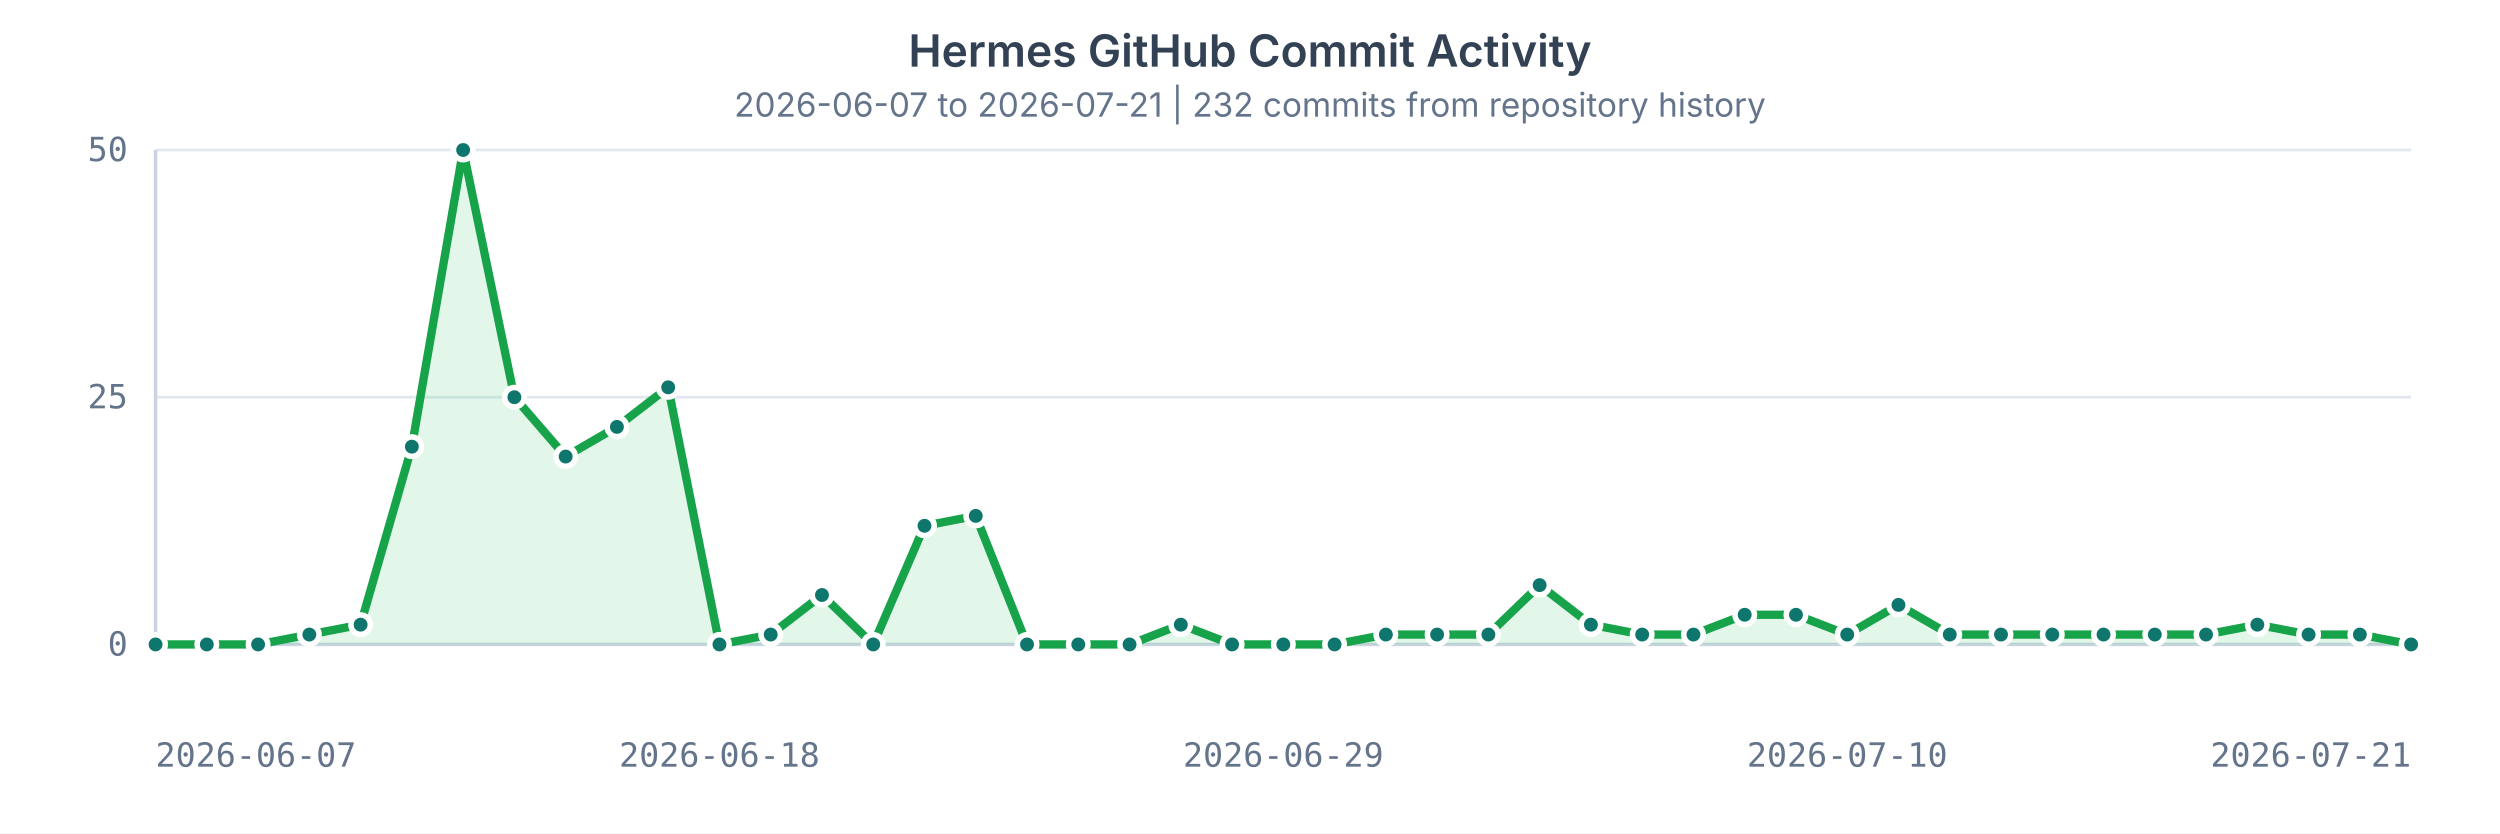
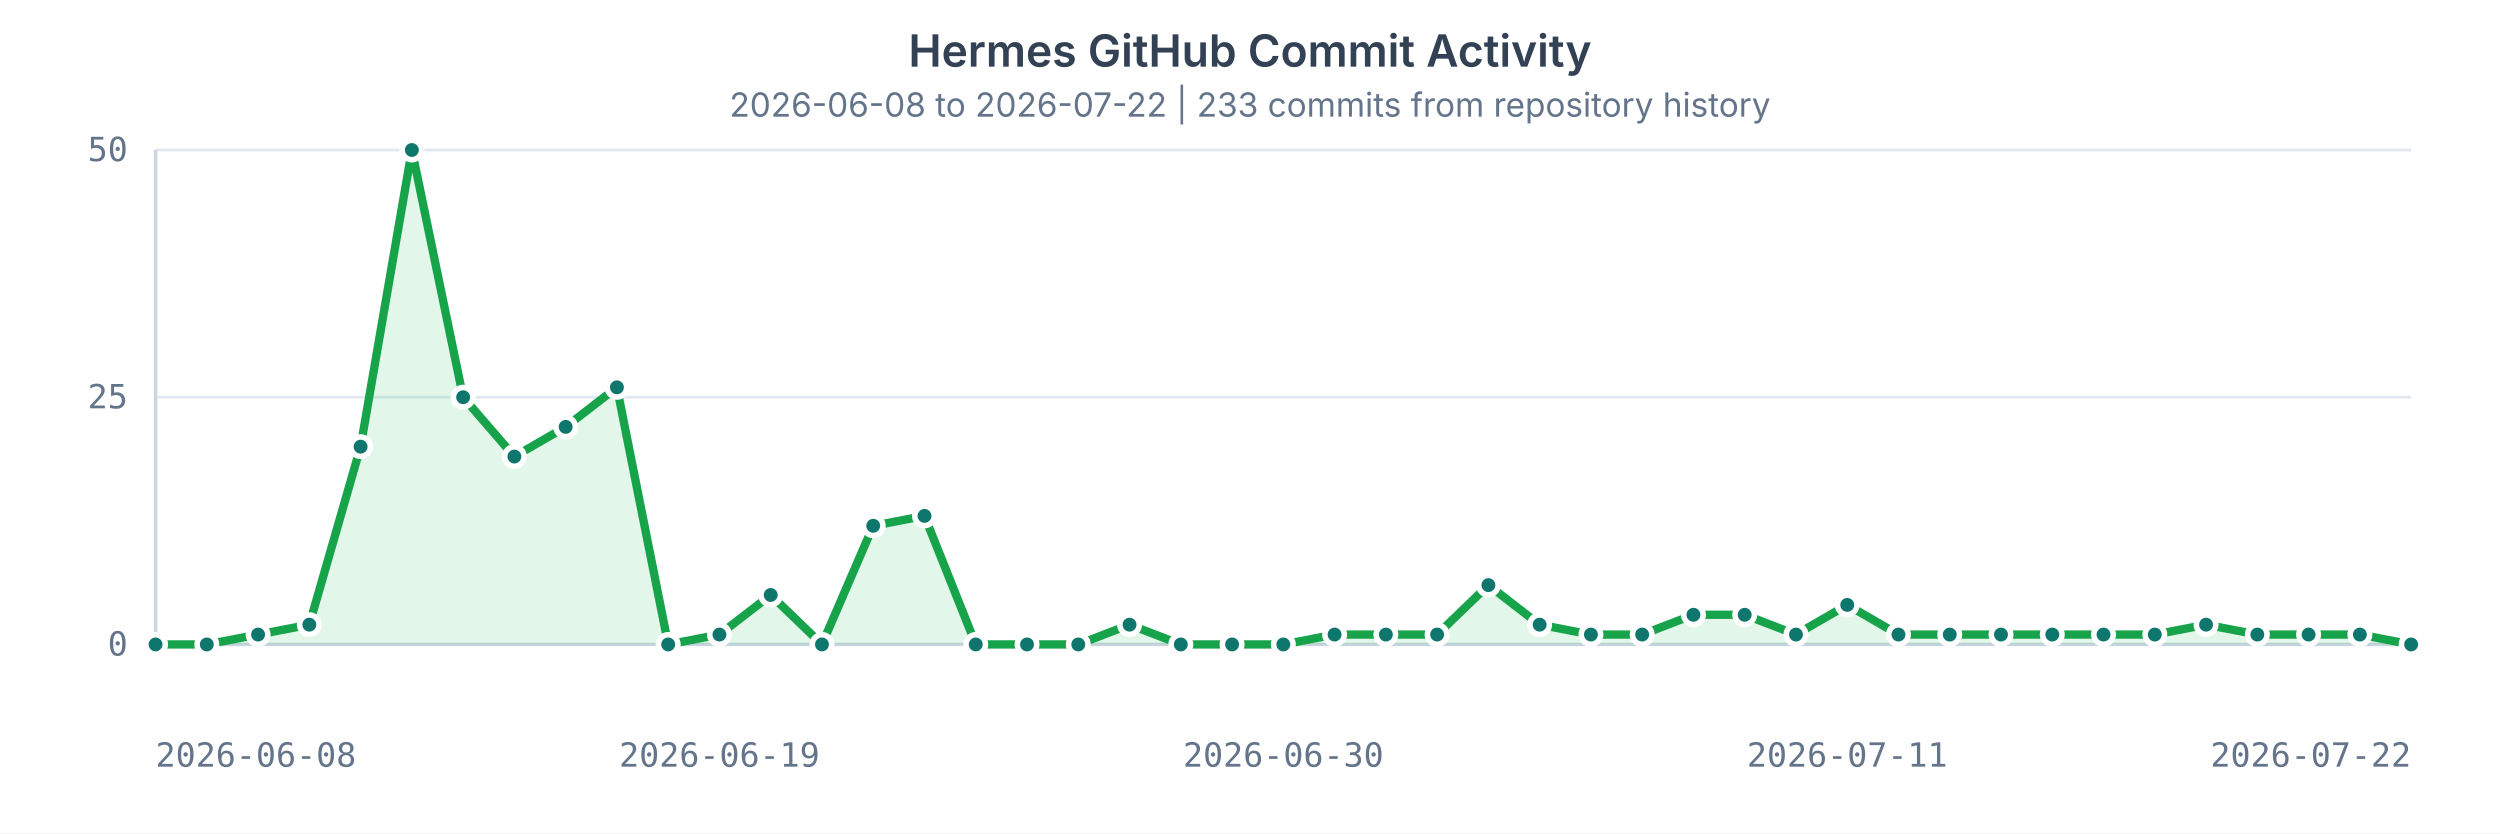
<svg xmlns="http://www.w3.org/2000/svg" width="900" height="300" viewBox="0 0 900 300" role="img" aria-labelledby="title desc">
  <style>
    text { fill: #64748b; font: 12px ui-monospace, SFMono-Regular, Menlo, Consolas, monospace; }
    .title { fill: #334155; font: 600 16px ui-sans-serif, system-ui, -apple-system, BlinkMacSystemFont, "Segoe UI", sans-serif; }
    .subtitle { fill: #64748b; font: 12px ui-sans-serif, system-ui, -apple-system, BlinkMacSystemFont, "Segoe UI", sans-serif; }
    .grid { stroke: #e2e8f0; stroke-width: 1; }
    .axis { stroke: #cbd5e1; stroke-width: 1.25; }
    .area { fill: #22c55e; opacity: 0.13; }
    .line { fill: none; stroke: #16a34a; stroke-width: 3; stroke-linecap: round; stroke-linejoin: round; }
    circle { fill: #0f766e; stroke: #ffffff; stroke-width: 2; }
  </style>
  <rect width="100%" height="100%" fill="#ffffff" />
  <text x="450" y="24" text-anchor="middle" class="title">Hermes GitHub Commit Activity</text>
-   <text x="450" y="42" text-anchor="middle" class="subtitle">2026-06-07 to 2026-07-21 | 232 commits from repository history</text>
+   <text x="450" y="42" text-anchor="middle" class="subtitle">2026-06-08 to 2026-07-22 | 233 commits from repository history</text>
  <g>
    <line x1="56" x2="868" y1="232.00" y2="232.00" class="grid" />
    <text x="46" y="236.00" text-anchor="end">0</text>
    <line x1="56" x2="868" y1="143.00" y2="143.00" class="grid" />
    <text x="46" y="147.00" text-anchor="end">25</text>
    <line x1="56" x2="868" y1="54.00" y2="54.00" class="grid" />
    <text x="46" y="58.00" text-anchor="end">50</text>
    <line x1="56" x2="56" y1="54" y2="232" class="axis" />
    <line x1="56" x2="868" y1="232" y2="232" class="axis" />
-     <path d="M 56.00 232.00 L 74.45 232.00 L 92.91 232.00 L 111.36 228.44 L 129.82 224.88 L 148.27 160.80 L 166.73 54.00 L 185.18 143.00 L 203.64 164.36 L 222.09 153.68 L 240.55 139.44 L 259.00 232.00 L 277.45 228.44 L 295.91 214.20 L 314.36 232.00 L 332.82 189.28 L 351.27 185.72 L 369.73 232.00 L 388.18 232.00 L 406.64 232.00 L 425.09 224.88 L 443.55 232.00 L 462.00 232.00 L 480.45 232.00 L 498.91 228.44 L 517.36 228.44 L 535.82 228.44 L 554.27 210.64 L 572.73 224.88 L 591.18 228.44 L 609.64 228.44 L 628.09 221.32 L 646.55 221.32 L 665.00 228.44 L 683.45 217.76 L 701.91 228.44 L 720.36 228.44 L 738.82 228.44 L 757.27 228.44 L 775.73 228.44 L 794.18 228.44 L 812.64 224.88 L 831.09 228.44 L 849.55 228.44 L 868.00 232.00 L 868 232 L 56 232 Z" class="area" />
-     <path d="M 56.00 232.00 L 74.45 232.00 L 92.91 232.00 L 111.36 228.44 L 129.82 224.88 L 148.27 160.80 L 166.73 54.00 L 185.18 143.00 L 203.64 164.36 L 222.09 153.68 L 240.55 139.44 L 259.00 232.00 L 277.45 228.44 L 295.91 214.20 L 314.36 232.00 L 332.82 189.28 L 351.27 185.72 L 369.73 232.00 L 388.18 232.00 L 406.64 232.00 L 425.09 224.88 L 443.55 232.00 L 462.00 232.00 L 480.45 232.00 L 498.91 228.44 L 517.36 228.44 L 535.82 228.44 L 554.27 210.64 L 572.73 224.88 L 591.18 228.44 L 609.64 228.44 L 628.09 221.32 L 646.55 221.32 L 665.00 228.44 L 683.45 217.76 L 701.91 228.44 L 720.36 228.44 L 738.82 228.44 L 757.27 228.44 L 775.73 228.44 L 794.18 228.44 L 812.64 224.88 L 831.09 228.44 L 849.55 228.44 L 868.00 232.00" class="line" />
+     <path d="M 56.00 232.00 L 74.45 232.00 L 92.91 228.44 L 111.36 224.88 L 129.82 160.80 L 148.27 54.00 L 166.73 143.00 L 185.18 164.36 L 203.64 153.68 L 222.09 139.44 L 240.55 232.00 L 259.00 228.44 L 277.45 214.20 L 295.91 232.00 L 314.36 189.28 L 332.82 185.72 L 351.27 232.00 L 369.73 232.00 L 388.18 232.00 L 406.64 224.88 L 425.09 232.00 L 443.55 232.00 L 462.00 232.00 L 480.45 228.44 L 498.91 228.44 L 517.36 228.44 L 535.82 210.64 L 554.27 224.88 L 572.73 228.44 L 591.18 228.44 L 609.64 221.32 L 628.09 221.32 L 646.55 228.44 L 665.00 217.76 L 683.45 228.44 L 701.91 228.44 L 720.36 228.44 L 738.82 228.44 L 757.27 228.44 L 775.73 228.44 L 794.18 224.88 L 812.64 228.44 L 831.09 228.44 L 849.55 228.44 L 868.00 232.00 L 868 232 L 56 232 Z" class="area" />
+     <path d="M 56.00 232.00 L 74.45 232.00 L 92.91 228.44 L 111.36 224.88 L 129.82 160.80 L 148.27 54.00 L 166.73 143.00 L 185.18 164.36 L 203.64 153.68 L 222.09 139.44 L 240.55 232.00 L 259.00 228.44 L 277.45 214.20 L 295.91 232.00 L 314.36 189.28 L 332.82 185.72 L 351.27 232.00 L 369.73 232.00 L 388.18 232.00 L 406.64 224.88 L 425.09 232.00 L 443.55 232.00 L 462.00 232.00 L 480.45 228.44 L 498.91 228.44 L 517.36 228.44 L 535.82 210.64 L 554.27 224.88 L 572.73 228.44 L 591.18 228.44 L 609.64 221.32 L 628.09 221.32 L 646.55 228.44 L 665.00 217.76 L 683.45 228.44 L 701.91 228.44 L 720.36 228.44 L 738.82 228.44 L 757.27 228.44 L 775.73 228.44 L 794.18 224.88 L 812.64 228.44 L 831.09 228.44 L 849.55 228.44 L 868.00 232.00" class="line" />
    <circle cx="56.00" cy="232.00" r="3.5" />
    <circle cx="74.45" cy="232.00" r="3.5" />
-     <circle cx="92.91" cy="232.00" r="3.5" />
-     <circle cx="111.36" cy="228.44" r="3.5" />
-     <circle cx="129.82" cy="224.88" r="3.5" />
-     <circle cx="148.27" cy="160.80" r="3.5" />
-     <circle cx="166.73" cy="54.00" r="3.5" />
-     <circle cx="185.18" cy="143.00" r="3.5" />
-     <circle cx="203.64" cy="164.36" r="3.5" />
-     <circle cx="222.09" cy="153.68" r="3.5" />
-     <circle cx="240.55" cy="139.44" r="3.5" />
-     <circle cx="259.00" cy="232.00" r="3.5" />
-     <circle cx="277.45" cy="228.44" r="3.5" />
-     <circle cx="295.91" cy="214.20" r="3.5" />
-     <circle cx="314.36" cy="232.00" r="3.5" />
-     <circle cx="332.82" cy="189.28" r="3.5" />
-     <circle cx="351.27" cy="185.72" r="3.5" />
+     <circle cx="92.91" cy="228.44" r="3.5" />
+     <circle cx="111.36" cy="224.88" r="3.5" />
+     <circle cx="129.82" cy="160.80" r="3.5" />
+     <circle cx="148.27" cy="54.00" r="3.5" />
+     <circle cx="166.73" cy="143.00" r="3.5" />
+     <circle cx="185.18" cy="164.36" r="3.5" />
+     <circle cx="203.64" cy="153.68" r="3.5" />
+     <circle cx="222.09" cy="139.44" r="3.5" />
+     <circle cx="240.55" cy="232.00" r="3.5" />
+     <circle cx="259.00" cy="228.44" r="3.5" />
+     <circle cx="277.45" cy="214.20" r="3.5" />
+     <circle cx="295.91" cy="232.00" r="3.5" />
+     <circle cx="314.36" cy="189.28" r="3.5" />
+     <circle cx="332.82" cy="185.72" r="3.5" />
+     <circle cx="351.27" cy="232.00" r="3.5" />
    <circle cx="369.73" cy="232.00" r="3.5" />
    <circle cx="388.18" cy="232.00" r="3.5" />
-     <circle cx="406.64" cy="232.00" r="3.5" />
-     <circle cx="425.09" cy="224.88" r="3.5" />
+     <circle cx="406.64" cy="224.88" r="3.5" />
+     <circle cx="425.09" cy="232.00" r="3.5" />
    <circle cx="443.55" cy="232.00" r="3.5" />
    <circle cx="462.00" cy="232.00" r="3.5" />
-     <circle cx="480.45" cy="232.00" r="3.5" />
+     <circle cx="480.45" cy="228.44" r="3.5" />
    <circle cx="498.91" cy="228.44" r="3.5" />
    <circle cx="517.36" cy="228.44" r="3.5" />
-     <circle cx="535.82" cy="228.44" r="3.5" />
-     <circle cx="554.27" cy="210.64" r="3.5" />
-     <circle cx="572.73" cy="224.88" r="3.5" />
+     <circle cx="535.82" cy="210.64" r="3.5" />
+     <circle cx="554.27" cy="224.88" r="3.5" />
+     <circle cx="572.73" cy="228.44" r="3.5" />
    <circle cx="591.18" cy="228.44" r="3.5" />
-     <circle cx="609.64" cy="228.44" r="3.5" />
+     <circle cx="609.64" cy="221.32" r="3.5" />
    <circle cx="628.09" cy="221.32" r="3.5" />
-     <circle cx="646.55" cy="221.32" r="3.5" />
-     <circle cx="665.00" cy="228.44" r="3.5" />
-     <circle cx="683.45" cy="217.76" r="3.5" />
+     <circle cx="646.55" cy="228.44" r="3.5" />
+     <circle cx="665.00" cy="217.76" r="3.5" />
+     <circle cx="683.45" cy="228.44" r="3.5" />
    <circle cx="701.91" cy="228.44" r="3.5" />
    <circle cx="720.36" cy="228.44" r="3.5" />
    <circle cx="738.82" cy="228.44" r="3.5" />
    <circle cx="757.27" cy="228.44" r="3.5" />
    <circle cx="775.73" cy="228.44" r="3.5" />
-     <circle cx="794.18" cy="228.44" r="3.5" />
-     <circle cx="812.64" cy="224.88" r="3.5" />
+     <circle cx="794.18" cy="224.88" r="3.5" />
+     <circle cx="812.64" cy="228.44" r="3.5" />
    <circle cx="831.09" cy="228.44" r="3.5" />
    <circle cx="849.55" cy="228.44" r="3.5" />
    <circle cx="868.00" cy="232.00" r="3.5" />
-     <text x="56.00" y="276" text-anchor="start">2026-06-07</text>
-     <text x="259.00" y="276" text-anchor="middle">2026-06-18</text>
-     <text x="462.00" y="276" text-anchor="middle">2026-06-29</text>
-     <text x="665.00" y="276" text-anchor="middle">2026-07-10</text>
-     <text x="868.00" y="276" text-anchor="end">2026-07-21</text>
+     <text x="56.00" y="276" text-anchor="start">2026-06-08</text>
+     <text x="259.00" y="276" text-anchor="middle">2026-06-19</text>
+     <text x="462.00" y="276" text-anchor="middle">2026-06-30</text>
+     <text x="665.00" y="276" text-anchor="middle">2026-07-11</text>
+     <text x="868.00" y="276" text-anchor="end">2026-07-22</text>
  </g>
</svg>
